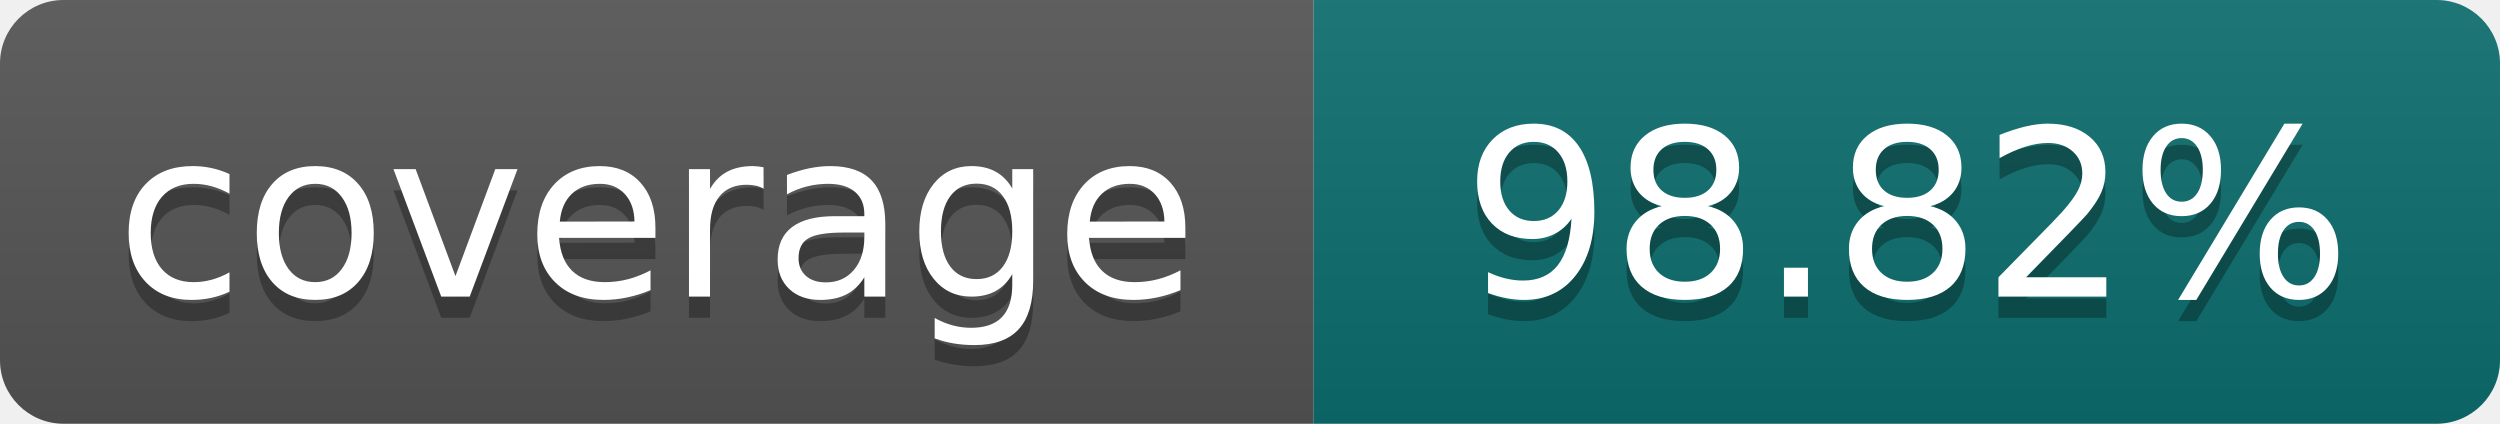
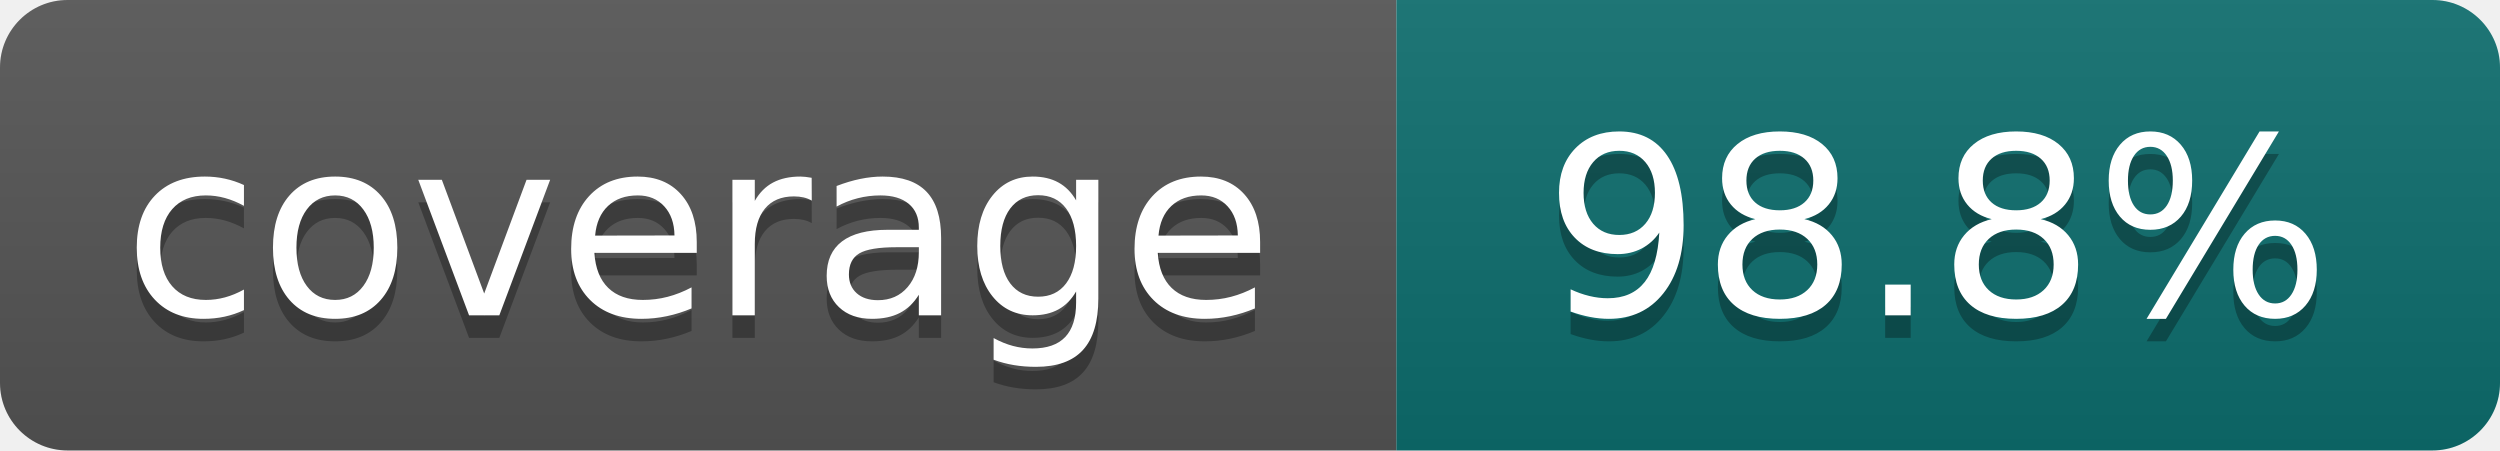
- <svg xmlns="http://www.w3.org/2000/svg" width="118" height="20" role="img" aria-label="coverage: 98.82%">
+ <svg xmlns="http://www.w3.org/2000/svg" width="111" height="20" role="img" aria-label="coverage: 98.8%">
  <linearGradient id="s" x2="0" y2="100%">
    <stop offset="0" stop-color="#bbb" stop-opacity=".1" />
    <stop offset="1" stop-opacity=".1" />
  </linearGradient>
  <clipPath id="r">
-     <rect width="118" height="20" rx="3" fill="#fff" />
+     <rect width="111" height="20" rx="3" fill="#fff" />
  </clipPath>
  <g clip-path="url(#r)">
    <rect width="62" height="20" fill="#555" />
-     <rect x="62" width="56" height="20" fill="#0d6e6e" />
-     <rect width="118" height="20" fill="url(#s)" />
+     <rect x="62" width="49" height="20" fill="#0d6e6e" />
+     <rect width="111" height="20" fill="url(#s)" />
  </g>
  <g fill="#fff" text-anchor="middle" font-family="Verdana,Geneva,DejaVu Sans,sans-serif" font-size="110" text-rendering="geometricPrecision">
    <text x="310" y="150" fill="#010101" fill-opacity=".3" transform="scale(.1)" textLength="500">coverage</text>
    <text x="310" y="140" transform="scale(.1)" textLength="500">coverage</text>
-     <text x="900" y="150" fill="#010101" fill-opacity=".3" transform="scale(.1)" textLength="440">98.82%</text>
-     <text x="900" y="140" transform="scale(.1)" textLength="440">98.82%</text>
+     <text x="860" y="150" fill="#010101" fill-opacity=".3" transform="scale(.1)" textLength="370">98.8%</text>
+     <text x="860" y="140" transform="scale(.1)" textLength="370">98.8%</text>
  </g>
</svg>
